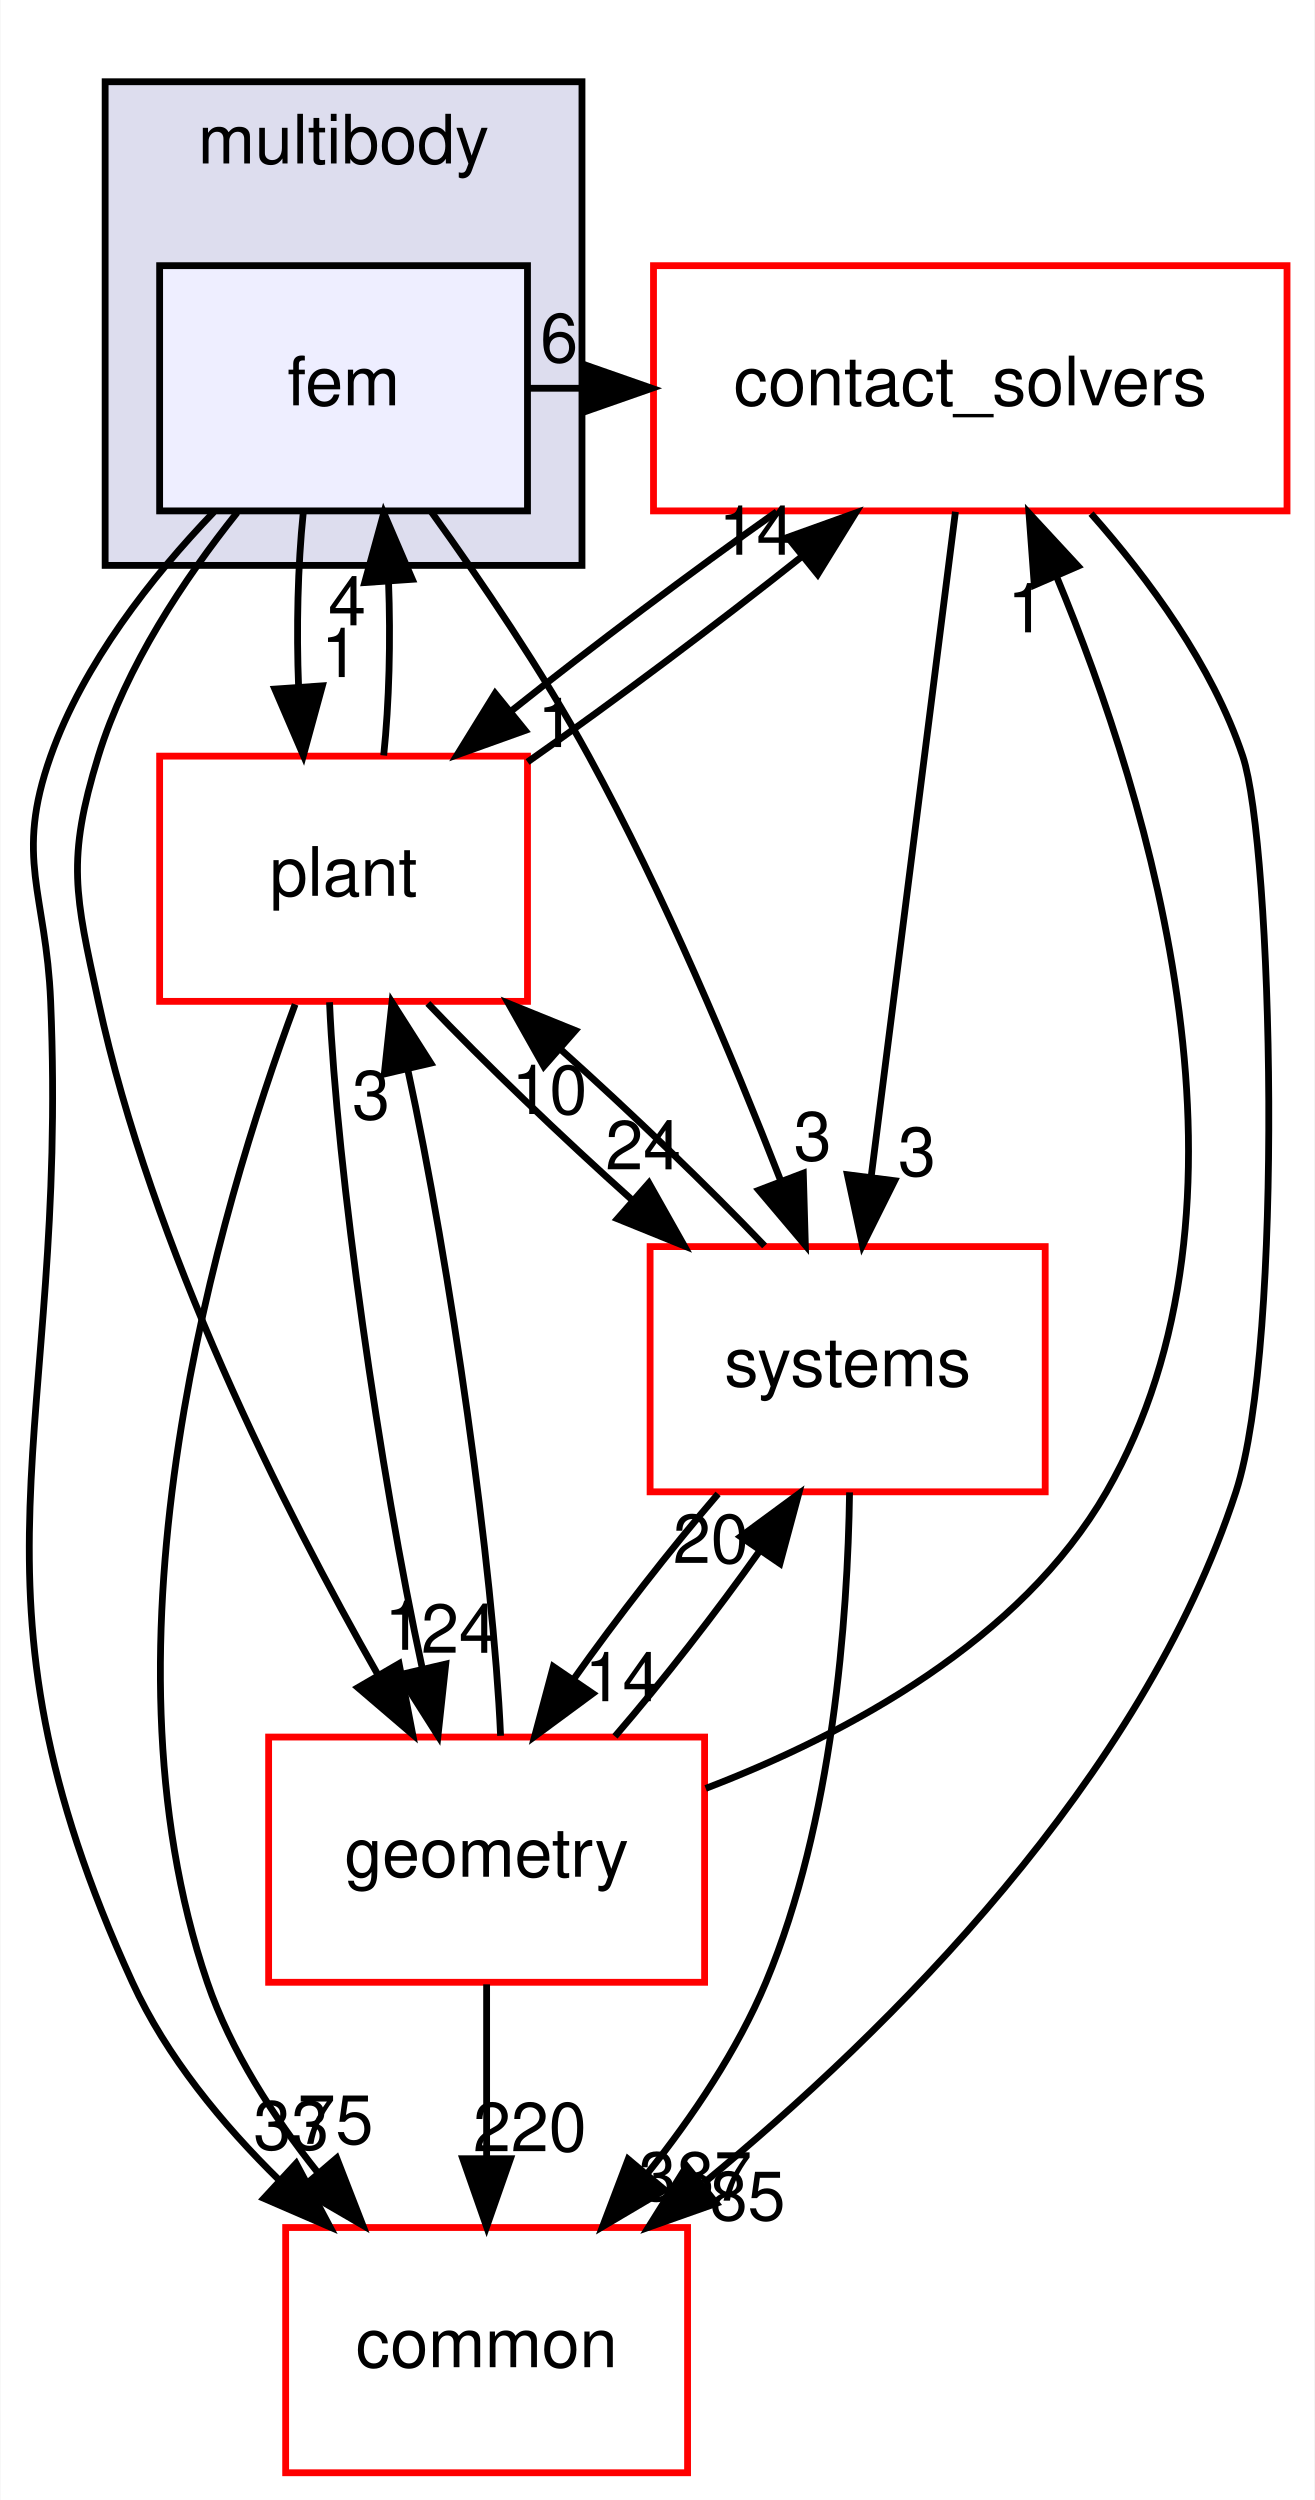
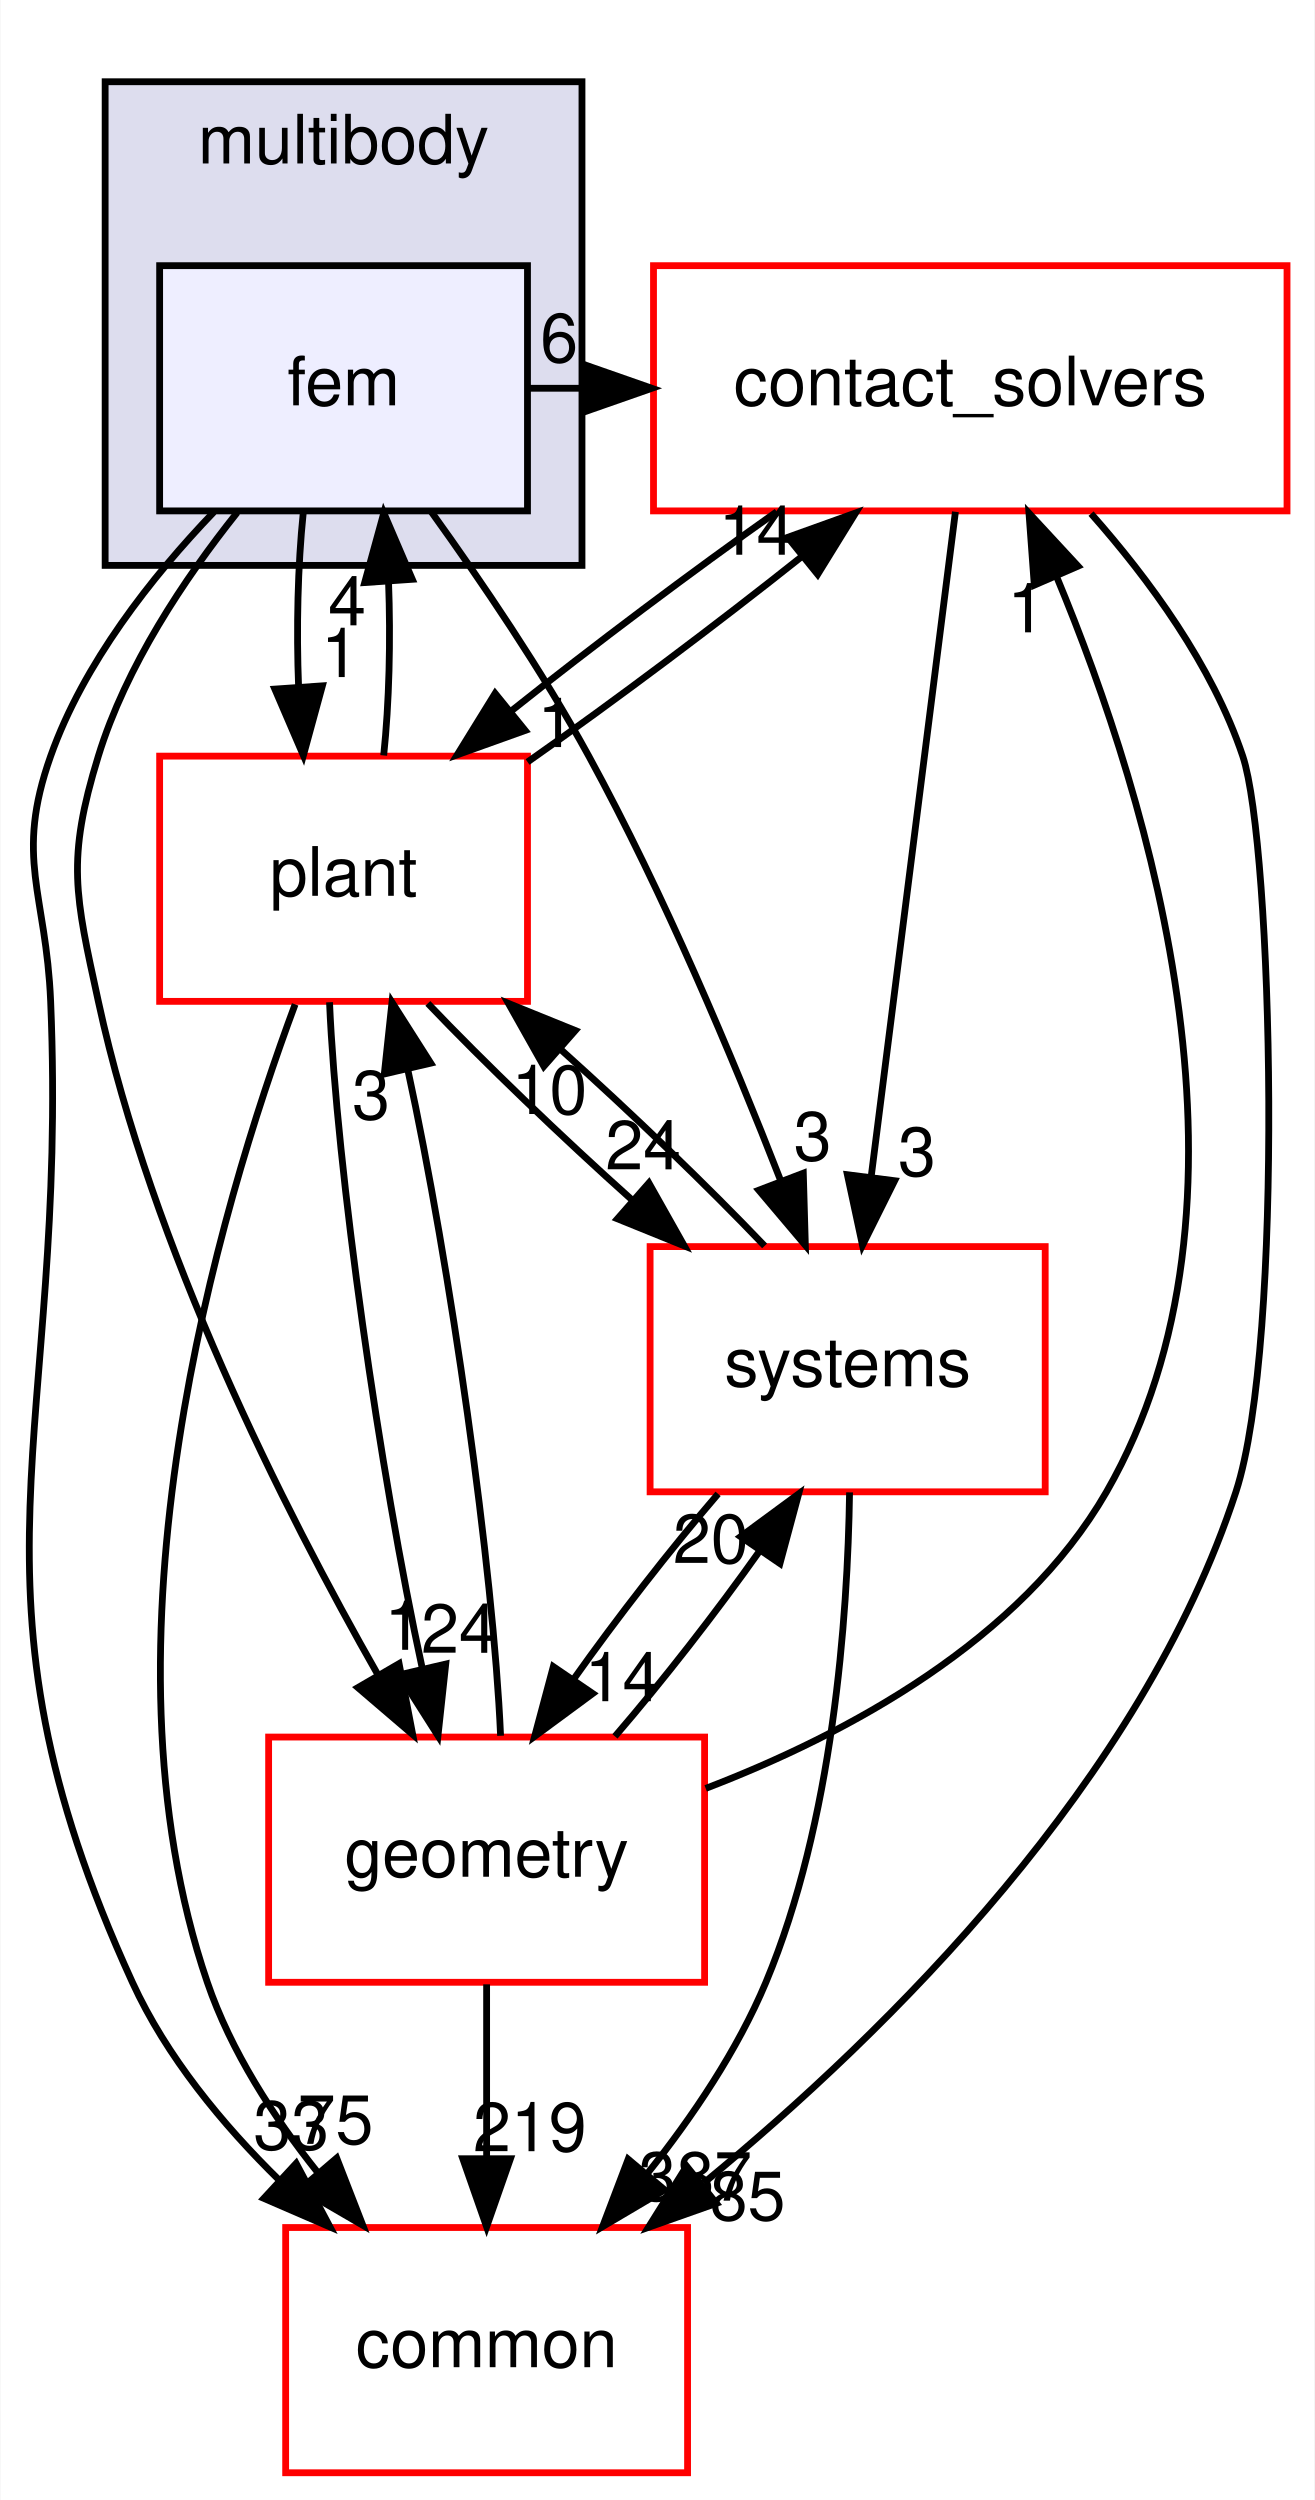
<svg xmlns="http://www.w3.org/2000/svg" xmlns:xlink="http://www.w3.org/1999/xlink" width="193pt" height="367pt" viewBox="0.00 0.00 192.87 367.00">
  <g id="graph0" class="graph" transform="scale(1 1) rotate(0) translate(4 363)">
    <polygon fill="white" stroke="transparent" points="-4,4 -4,-363 188.87,-363 188.87,4 -4,4" />
    <g id="clust1" class="cluster">
      <g id="a_clust1">
        <a xlink:href="dir_39b8b3c6654246a9c12332c930bc7d3f.html" target="_top" xlink:title="multibody">
          <polygon fill="#ddddee" stroke="black" points="11.37,-280 11.37,-351 81.37,-351 81.37,-280 11.37,-280" />
          <text text-anchor="middle" x="46.37" y="-339" font-family="Helvetica,sans-Serif" font-size="10.00">multibody</text>
        </a>
      </g>
    </g>
    <g id="node1" class="node">
      <g id="a_node1">
        <a xlink:href="dir_2cf971462d0dc9c1092ce69736cd713e.html" target="_top" xlink:title="fem">
          <polygon fill="#eeeeff" stroke="black" points="73.37,-324 19.37,-324 19.37,-288 73.37,-288 73.37,-324" />
          <text text-anchor="middle" x="46.37" y="-303.5" font-family="Helvetica,sans-Serif" font-size="10.00">fem</text>
        </a>
      </g>
    </g>
    <g id="node2" class="node">
      <g id="a_node2">
        <a xlink:href="dir_30e7b54ca9ab48df25430eaeedb2e703.html" target="_top" xlink:title="contact_solvers">
          <polygon fill="white" stroke="red" points="184.87,-324 91.87,-324 91.87,-288 184.87,-288 184.87,-324" />
          <text text-anchor="middle" x="138.37" y="-303.5" font-family="Helvetica,sans-Serif" font-size="10.00">contact_solvers</text>
        </a>
      </g>
    </g>
    <g id="edge8" class="edge">
      <path fill="none" stroke="black" d="M73.68,-306C76.3,-306 78.91,-306 81.53,-306" />
      <polygon fill="black" stroke="black" points="81.62,-309.5 91.62,-306 81.62,-302.5 81.62,-309.5" />
      <g id="a_edge8-headlabel">
        <a xlink:href="dir_000080_000078.html" target="_top" xlink:title="6">
          <text text-anchor="middle" x="78.02" y="-309.84" font-family="Helvetica,sans-Serif" font-size="10.00">6</text>
        </a>
      </g>
    </g>
    <g id="node3" class="node">
      <g id="a_node3">
        <a xlink:href="dir_a36da230f0956f48b11c85f7d599788f.html" target="_top" xlink:title="common">
          <polygon fill="white" stroke="red" points="96.87,-36 37.87,-36 37.87,0 96.87,0 96.87,-36" />
          <text text-anchor="middle" x="67.37" y="-15.5" font-family="Helvetica,sans-Serif" font-size="10.00">common</text>
        </a>
      </g>
    </g>
    <g id="edge9" class="edge">
      <path fill="none" stroke="black" d="M27.33,-287.84C18.19,-278.3 8.2,-265.62 3.37,-252 -1.98,-236.92 2.7,-231.99 3.37,-216 6.04,-151.83 -11.38,-130.39 15.37,-72 20.35,-61.12 28.55,-51.17 36.99,-42.89" />
      <polygon fill="black" stroke="black" points="39.41,-45.42 44.39,-36.07 34.66,-40.28 39.41,-45.42" />
      <g id="a_edge9-headlabel">
        <a xlink:href="dir_000080_000015.html" target="_top" xlink:title="33">
          <text text-anchor="middle" x="38.69" y="-47.45" font-family="Helvetica,sans-Serif" font-size="10.00">33</text>
        </a>
      </g>
    </g>
    <g id="node4" class="node">
      <g id="a_node4">
        <a xlink:href="dir_d739e095b49d8b72164589d00310017d.html" target="_top" xlink:title="geometry">
          <polygon fill="white" stroke="red" points="99.37,-108 35.37,-108 35.37,-72 99.37,-72 99.37,-108" />
          <text text-anchor="middle" x="67.37" y="-87.5" font-family="Helvetica,sans-Serif" font-size="10.00">geometry</text>
        </a>
      </g>
    </g>
    <g id="edge10" class="edge">
      <path fill="none" stroke="black" d="M30.76,-287.77C22.99,-278.03 14.42,-265.18 10.37,-252 5.66,-236.71 6.97,-231.64 10.37,-216 18.22,-179.83 37.5,-141.58 51.46,-117.06" />
      <polygon fill="black" stroke="black" points="54.52,-118.78 56.52,-108.37 48.47,-115.26 54.52,-118.78" />
      <g id="a_edge10-headlabel">
        <a xlink:href="dir_000080_000053.html" target="_top" xlink:title="1">
          <text text-anchor="middle" x="55.16" y="-120.81" font-family="Helvetica,sans-Serif" font-size="10.00">1</text>
        </a>
      </g>
    </g>
    <g id="node5" class="node">
      <g id="a_node5">
        <a xlink:href="dir_656f7d340c0f5b4ecaf881820f2aea38.html" target="_top" xlink:title="plant">
          <polygon fill="white" stroke="red" points="73.37,-252 19.37,-252 19.37,-216 73.37,-216 73.37,-252" />
          <text text-anchor="middle" x="46.37" y="-231.5" font-family="Helvetica,sans-Serif" font-size="10.00">plant</text>
        </a>
      </g>
    </g>
    <g id="edge11" class="edge">
      <path fill="none" stroke="black" d="M40.45,-287.7C39.65,-279.98 39.43,-270.71 39.77,-262.11" />
      <polygon fill="black" stroke="black" points="43.26,-262.32 40.47,-252.1 36.28,-261.84 43.26,-262.32" />
      <g id="a_edge11-headlabel">
        <a xlink:href="dir_000080_000090.html" target="_top" xlink:title="1">
          <text text-anchor="middle" x="45.85" y="-263.61" font-family="Helvetica,sans-Serif" font-size="10.00">1</text>
        </a>
      </g>
    </g>
    <g id="node6" class="node">
      <g id="a_node6">
        <a xlink:href="dir_b7a0e33b407baa23d8a077e33033c988.html" target="_top" xlink:title="systems">
          <polygon fill="white" stroke="red" points="149.37,-180 91.37,-180 91.37,-144 149.37,-144 149.37,-180" />
          <text text-anchor="middle" x="120.37" y="-159.5" font-family="Helvetica,sans-Serif" font-size="10.00">systems</text>
        </a>
      </g>
    </g>
    <g id="edge12" class="edge">
      <path fill="none" stroke="black" d="M59.25,-287.87C66.54,-277.74 75.54,-264.49 82.37,-252 93.39,-231.82 103.49,-207.77 110.51,-189.76" />
      <polygon fill="black" stroke="black" points="113.86,-190.78 114.16,-180.19 107.32,-188.28 113.86,-190.78" />
      <g id="a_edge12-headlabel">
        <a xlink:href="dir_000080_000081.html" target="_top" xlink:title="3">
          <text text-anchor="middle" x="115.23" y="-192.65" font-family="Helvetica,sans-Serif" font-size="10.00">3</text>
        </a>
      </g>
    </g>
    <g id="edge1" class="edge">
      <path fill="none" stroke="black" d="M156.1,-287.6C164.6,-278 173.9,-265.34 178.37,-252 182.73,-238.98 184.53,-165.99 177.37,-144 163.56,-101.66 126.54,-65.01 99.24,-42.53" />
      <polygon fill="black" stroke="black" points="101.1,-39.55 91.11,-36.02 96.73,-45.01 101.1,-39.55" />
      <g id="a_edge1-headlabel">
        <a xlink:href="dir_000078_000015.html" target="_top" xlink:title="85">
          <text text-anchor="middle" x="105.68" y="-37.08" font-family="Helvetica,sans-Serif" font-size="10.00">85</text>
        </a>
      </g>
    </g>
    <g id="edge2" class="edge">
      <path fill="none" stroke="black" d="M109.96,-287.88C97.46,-279.06 82.98,-268.18 70.94,-258.59" />
      <polygon fill="black" stroke="black" points="73.03,-255.77 63.05,-252.19 68.62,-261.21 73.03,-255.77" />
      <g id="a_edge2-headlabel">
        <a xlink:href="dir_000078_000090.html" target="_top" xlink:title="1">
          <text text-anchor="middle" x="77.61" y="-253.33" font-family="Helvetica,sans-Serif" font-size="10.00">1</text>
        </a>
      </g>
    </g>
    <g id="edge3" class="edge">
      <path fill="none" stroke="black" d="M136.19,-287.87C133.13,-263.67 127.49,-219.21 123.84,-190.39" />
      <polygon fill="black" stroke="black" points="127.27,-189.67 122.55,-180.19 120.33,-190.55 127.27,-189.67" />
      <g id="a_edge3-headlabel">
        <a xlink:href="dir_000078_000081.html" target="_top" xlink:title="3">
          <text text-anchor="middle" x="130.54" y="-190.38" font-family="Helvetica,sans-Serif" font-size="10.00">3</text>
        </a>
      </g>
    </g>
    <g id="edge4" class="edge">
      <path fill="none" stroke="black" d="M99.53,-100.46C120.33,-108.43 145.79,-122.13 158.37,-144 182.64,-186.23 164.99,-244.87 150.99,-278.48" />
      <polygon fill="black" stroke="black" points="147.77,-277.1 146.99,-287.67 154.19,-279.89 147.77,-277.1" />
      <g id="a_edge4-headlabel">
        <a xlink:href="dir_000053_000078.html" target="_top" xlink:title="1">
          <text text-anchor="middle" x="146.6" y="-270.17" font-family="Helvetica,sans-Serif" font-size="10.00">1</text>
        </a>
      </g>
    </g>
    <g id="edge5" class="edge">
      <path fill="none" stroke="black" d="M67.37,-71.7C67.37,-63.98 67.37,-54.71 67.37,-46.11" />
      <polygon fill="black" stroke="black" points="70.87,-46.1 67.37,-36.1 63.87,-46.1 70.87,-46.1" />
      <g id="a_edge5-headlabel">
-         <a xlink:href="dir_000053_000015.html" target="_top" xlink:title="220">
-           <text text-anchor="middle" x="73.71" y="-47.2" font-family="Helvetica,sans-Serif" font-size="10.00">220</text>
+         <a xlink:href="dir_000053_000015.html" target="_top" xlink:title="219">
+           <text text-anchor="middle" x="73.71" y="-47.2" font-family="Helvetica,sans-Serif" font-size="10.00">219</text>
        </a>
      </g>
    </g>
    <g id="edge6" class="edge">
      <path fill="none" stroke="black" d="M69.42,-108.19C68.38,-132.53 62.04,-177.28 55.78,-206.06" />
      <polygon fill="black" stroke="black" points="52.35,-205.34 53.48,-215.87 59.17,-206.93 52.35,-205.34" />
      <g id="a_edge6-headlabel">
        <a xlink:href="dir_000053_000090.html" target="_top" xlink:title="3">
          <text text-anchor="middle" x="50.41" y="-198.69" font-family="Helvetica,sans-Serif" font-size="10.00">3</text>
        </a>
      </g>
    </g>
    <g id="edge7" class="edge">
      <path fill="none" stroke="black" d="M86.21,-108.1C93.27,-116.3 101.05,-126.28 107.48,-135.36" />
      <polygon fill="black" stroke="black" points="104.65,-137.42 113.18,-143.7 110.43,-133.47 104.65,-137.42" />
      <g id="a_edge7-headlabel">
        <a xlink:href="dir_000053_000081.html" target="_top" xlink:title="20">
          <text text-anchor="middle" x="100.28" y="-133.55" font-family="Helvetica,sans-Serif" font-size="10.00">20</text>
        </a>
      </g>
    </g>
    <g id="edge16" class="edge">
      <path fill="none" stroke="black" d="M52.26,-252.1C53.07,-259.79 53.3,-269.05 52.97,-277.67" />
      <polygon fill="black" stroke="black" points="49.47,-277.48 52.28,-287.7 56.46,-277.96 49.47,-277.48" />
      <g id="a_edge16-headlabel">
        <a xlink:href="dir_000090_000080.html" target="_top" xlink:title="4">
          <text text-anchor="middle" x="46.89" y="-271.2" font-family="Helvetica,sans-Serif" font-size="10.00">4</text>
        </a>
      </g>
    </g>
    <g id="edge13" class="edge">
      <path fill="none" stroke="black" d="M73.38,-251.14C86.18,-260.12 101.28,-271.45 113.77,-281.4" />
      <polygon fill="black" stroke="black" points="111.57,-284.12 121.54,-287.7 115.97,-278.68 111.57,-284.12" />
      <g id="a_edge13-headlabel">
        <a xlink:href="dir_000090_000078.html" target="_top" xlink:title="14">
          <text text-anchor="middle" x="106.99" y="-281.56" font-family="Helvetica,sans-Serif" font-size="10.00">14</text>
        </a>
      </g>
    </g>
    <g id="edge14" class="edge">
      <path fill="none" stroke="black" d="M39.26,-215.56C28.06,-185.45 9.25,-122.11 26.37,-72 29.81,-61.93 36.03,-52.28 42.6,-44.05" />
      <polygon fill="black" stroke="black" points="45.36,-46.2 49.2,-36.32 40.04,-41.65 45.36,-46.2" />
      <g id="a_edge14-headlabel">
        <a xlink:href="dir_000090_000015.html" target="_top" xlink:title="75">
          <text text-anchor="middle" x="45.19" y="-48.28" font-family="Helvetica,sans-Serif" font-size="10.00">75</text>
        </a>
      </g>
    </g>
    <g id="edge15" class="edge">
      <path fill="none" stroke="black" d="M44.31,-215.87C45.34,-191.56 51.67,-146.82 57.94,-118.01" />
      <polygon fill="black" stroke="black" points="61.37,-118.72 60.23,-108.19 54.55,-117.13 61.37,-118.72" />
      <g id="a_edge15-headlabel">
        <a xlink:href="dir_000090_000053.html" target="_top" xlink:title="24">
          <text text-anchor="middle" x="63.31" y="-120.37" font-family="Helvetica,sans-Serif" font-size="10.00">24</text>
        </a>
      </g>
    </g>
    <g id="edge17" class="edge">
      <path fill="none" stroke="black" d="M58.74,-215.7C67.07,-206.97 78.24,-196.24 88.83,-186.75" />
      <polygon fill="black" stroke="black" points="91.19,-189.34 96.39,-180.1 86.57,-184.08 91.19,-189.34" />
      <g id="a_edge17-headlabel">
        <a xlink:href="dir_000090_000081.html" target="_top" xlink:title="24">
          <text text-anchor="middle" x="90.36" y="-191.34" font-family="Helvetica,sans-Serif" font-size="10.00">24</text>
        </a>
      </g>
    </g>
    <g id="edge18" class="edge">
      <path fill="none" stroke="black" d="M120.65,-143.92C120.38,-125.48 118.23,-95.59 108.37,-72 104.19,-62.02 97.64,-52.3 90.99,-43.96" />
      <polygon fill="black" stroke="black" points="93.51,-41.52 84.39,-36.13 88.15,-46.03 93.51,-41.52" />
      <g id="a_edge18-headlabel">
        <a xlink:href="dir_000081_000015.html" target="_top" xlink:title="387">
          <text text-anchor="middle" x="97.99" y="-39.94" font-family="Helvetica,sans-Serif" font-size="10.00">387</text>
        </a>
      </g>
    </g>
    <g id="edge19" class="edge">
      <path fill="none" stroke="black" d="M101.35,-143.7C94.28,-135.47 86.51,-125.48 80.09,-116.42" />
      <polygon fill="black" stroke="black" points="82.95,-114.39 74.42,-108.1 77.16,-118.34 82.95,-114.39" />
      <g id="a_edge19-headlabel">
        <a xlink:href="dir_000081_000053.html" target="_top" xlink:title="14">
          <text text-anchor="middle" x="87.32" y="-113.26" font-family="Helvetica,sans-Serif" font-size="10.00">14</text>
        </a>
      </g>
    </g>
    <g id="edge20" class="edge">
      <path fill="none" stroke="black" d="M108.18,-180.1C99.89,-188.8 88.74,-199.52 78.15,-209.03" />
      <polygon fill="black" stroke="black" points="75.77,-206.46 70.57,-215.7 80.39,-211.72 75.77,-206.46" />
      <g id="a_edge20-headlabel">
        <a xlink:href="dir_000081_000090.html" target="_top" xlink:title="10">
          <text text-anchor="middle" x="76.59" y="-199.46" font-family="Helvetica,sans-Serif" font-size="10.00">10</text>
        </a>
      </g>
    </g>
  </g>
</svg>
